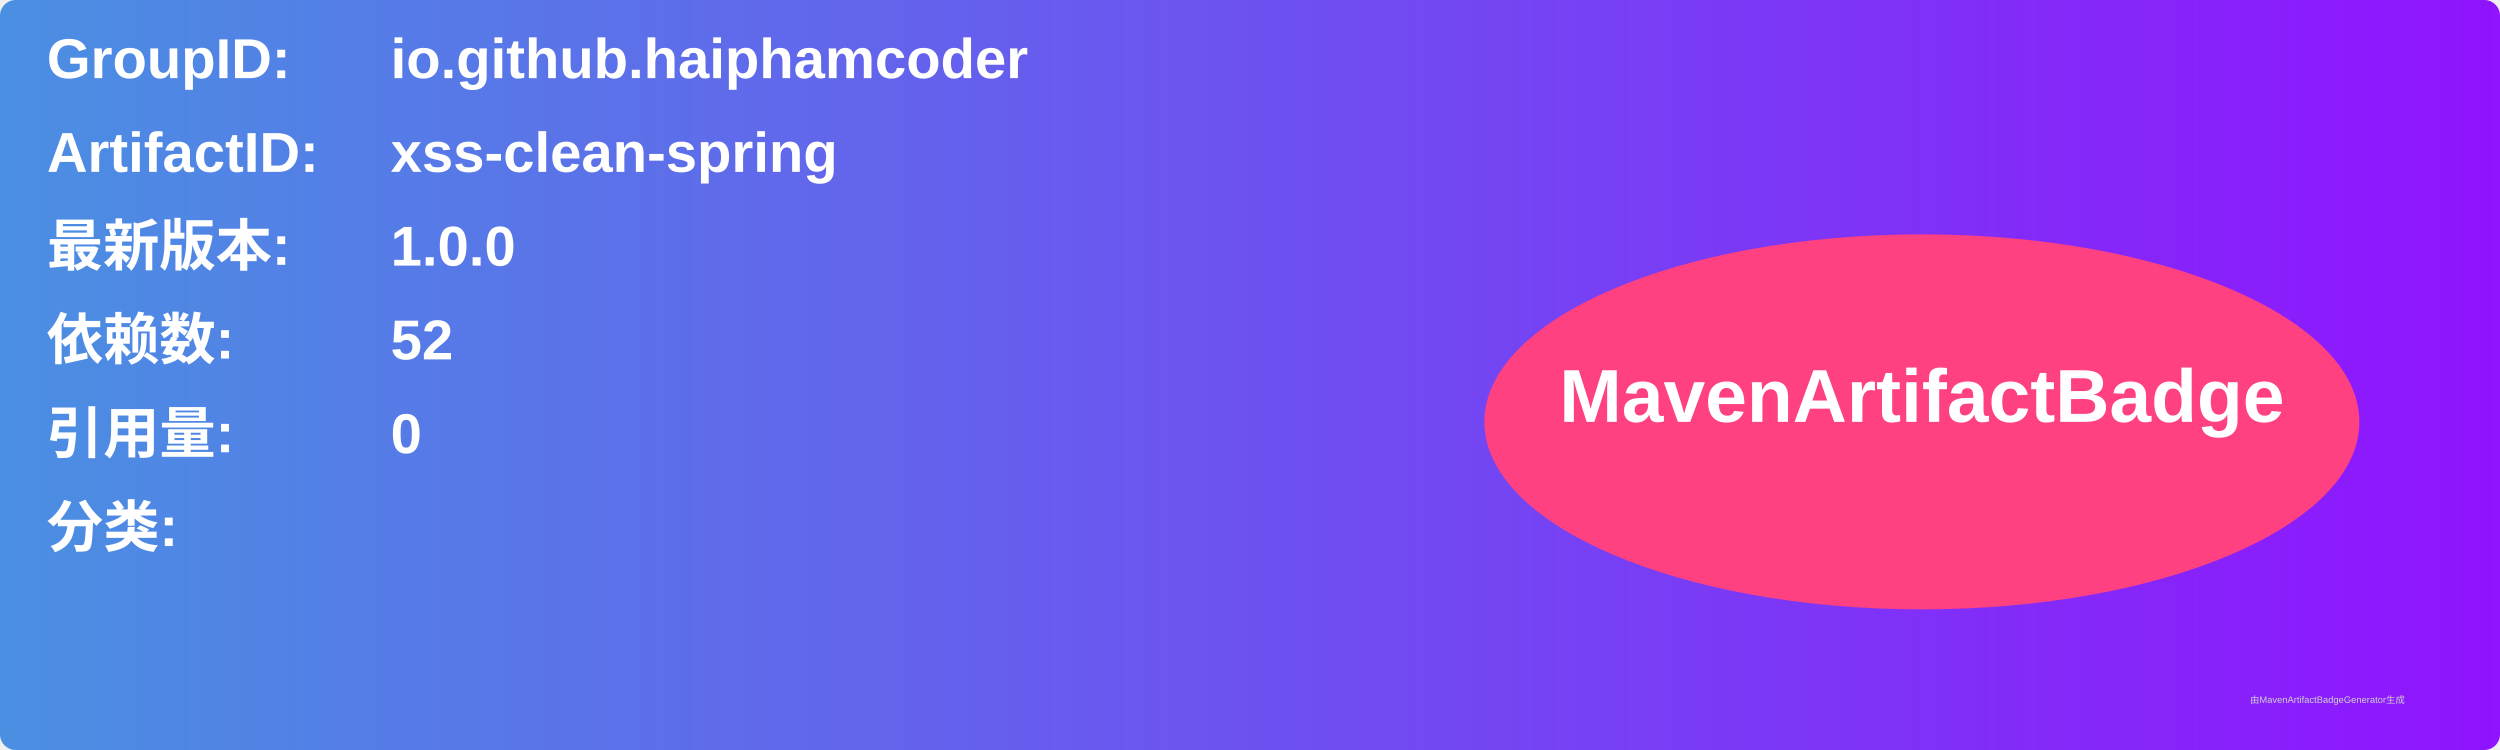
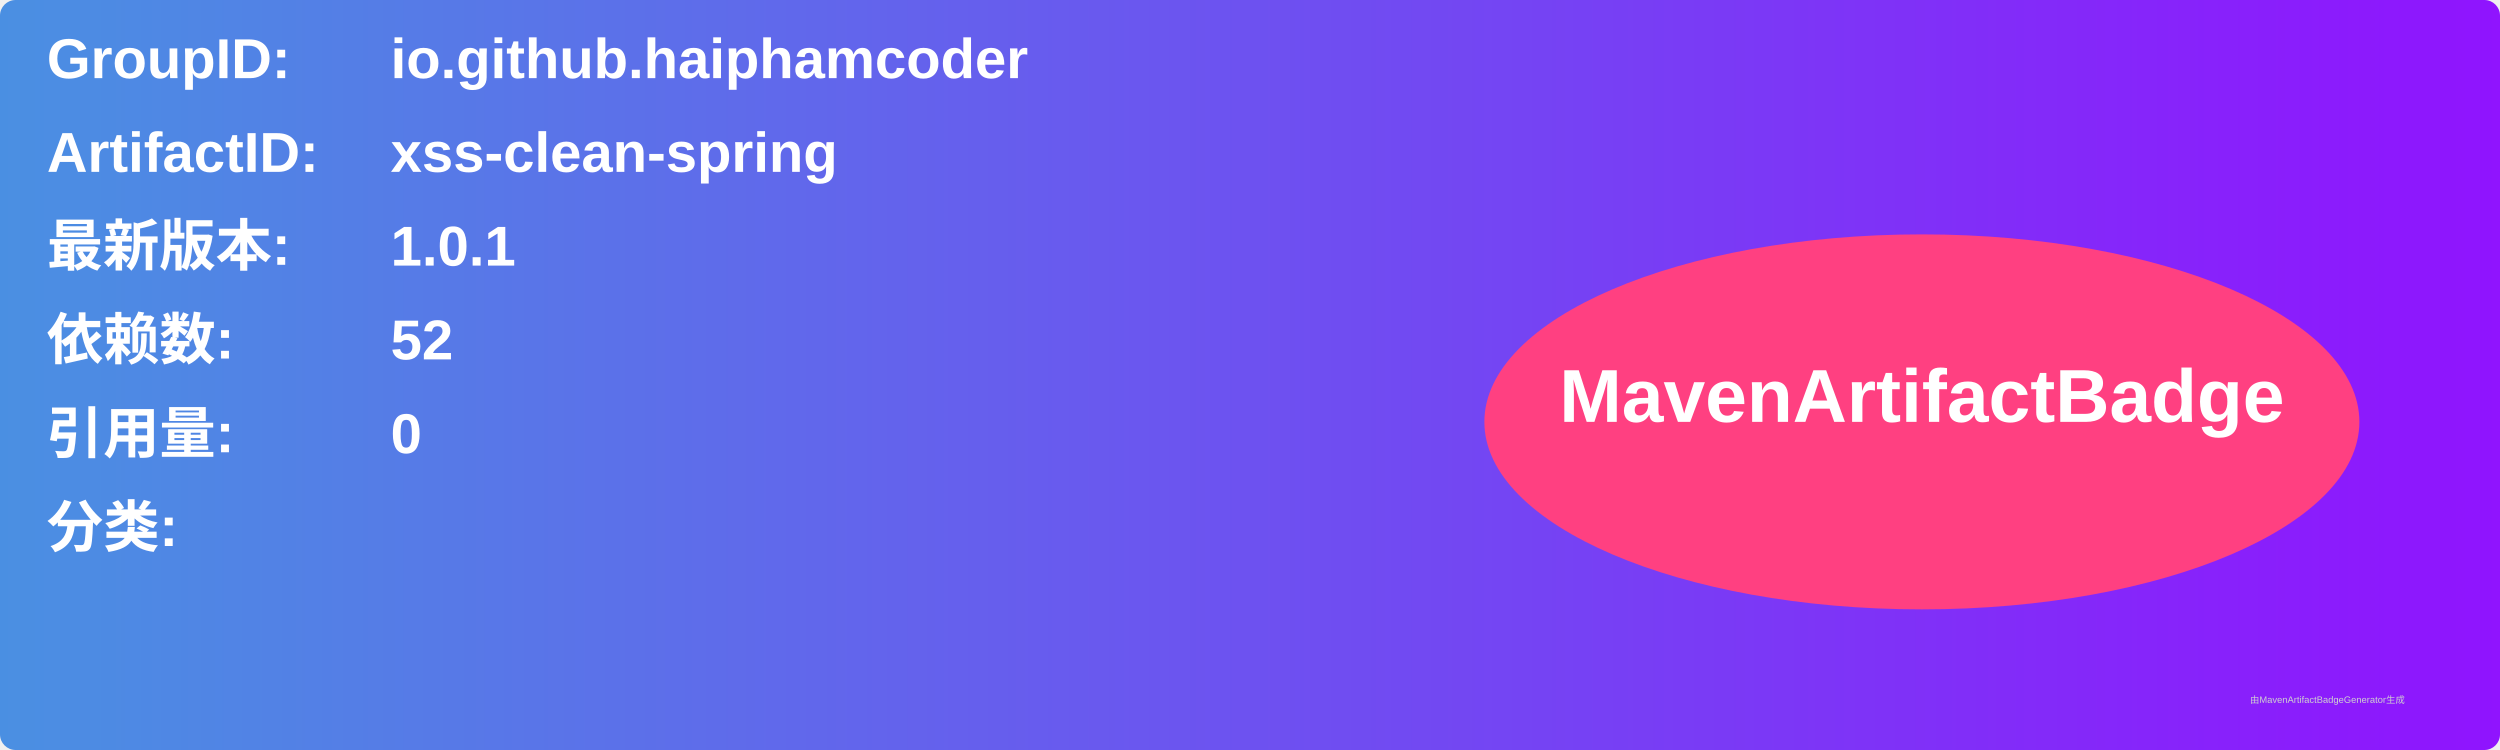
<svg xmlns="http://www.w3.org/2000/svg" width="800" height="240" viewBox="0 0 800 240">
  <linearGradient id="grad" x1="0%" y1="0%" x2="100%" y2="0%">
    <stop offset="0%" stop-color="#4a90e2" />
    <stop offset="100%" stop-color="#9013fe" />
  </linearGradient>
  <rect width="100%" height="100%" rx="5" ry="5" fill="url(#grad)" />
  <g transform="translate(15, 15)">
    <text x="0" y="10" font-family="Arial" font-size="18" fill="white" font-weight="bold" width="260">GroupID:</text>
    <text x="110" y="10" font-family="Arial" font-size="18" fill="white" font-weight="bold" width="460">io.github.haiphamcoder</text>
    <text x="0" y="40" font-family="Arial" font-size="18" fill="white" font-weight="bold" width="260">ArtifactID:</text>
    <text x="110" y="40" font-family="Arial" font-size="18" fill="white" font-weight="bold" width="460">xss-clean-spring</text>
    <text x="0" y="70" font-family="Arial" font-size="18" fill="white" font-weight="bold">最新版本:</text>
    <text x="110" y="70" font-family="Arial" font-size="18" fill="white" font-weight="bold">
-       <tspan font-weight="bold">1.0.0</tspan>
+       <tspan font-weight="bold">1.0.1</tspan>
    </text>
    <text x="0" y="100" font-family="Arial" font-size="18" fill="white" font-weight="bold">依赖数: </text>
    <text x="110" y="100" font-family="Arial" font-size="18" fill="white">
      <tspan font-weight="bold">52</tspan>
    </text>
    <text x="0" y="130" font-family="Arial" font-size="18" fill="white" font-weight="bold">引用量: </text>
    <text x="110" y="130" font-family="Arial" font-size="18" fill="white">
      <tspan font-weight="bold">0</tspan>
    </text>
    <text x="0" y="160" font-family="Arial" font-size="18" fill="white" font-weight="bold">分类:</text>
    <text x="10" y="190" font-family="Arial" font-size="10" fill="white">
      <tspan font-weight="bold" />
    </text>
    <ellipse cx="600" cy="120" rx="140" ry="60" fill="#ff4081" />
    <text x="600" y="120" text-anchor="middle" font-family="Arial" font-size="24" fill="white" font-weight="bold">MavenArtifactBadge</text>
  </g>
  <text x="720" y="225" font-family="Arial" font-size="3" fill="#d0d0d0">由MavenArtifactBadgeGenerator生成</text>
</svg>
